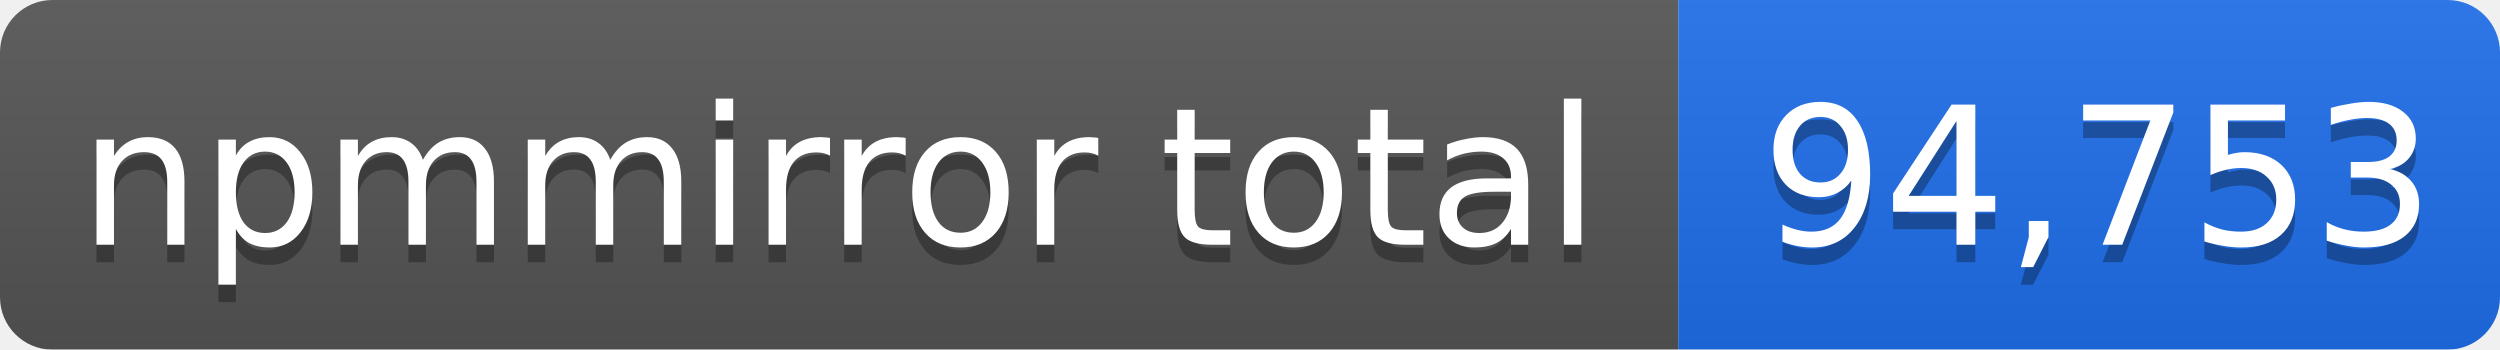
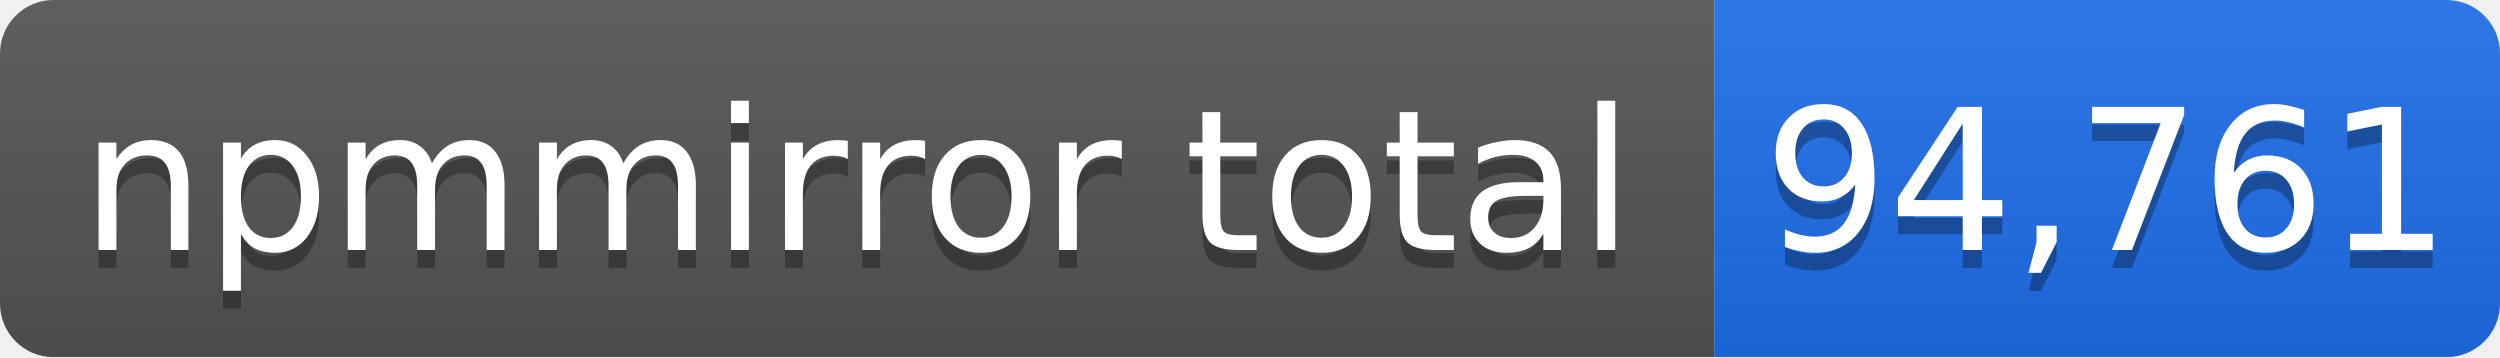
- <svg xmlns="http://www.w3.org/2000/svg" width="143" height="20" role="img" aria-label="npmmirror total: 94,753">
+ <svg xmlns="http://www.w3.org/2000/svg" width="140" height="20" role="img" aria-label="npmmirror total: 94,761">
  <linearGradient id="s" x2="0" y2="100%">
    <stop offset="0" stop-color="#bbb" stop-opacity=".1" />
    <stop offset="1" stop-opacity=".1" />
  </linearGradient>
  <mask id="m">
-     <rect width="143" height="20" rx="3" fill="#fff" />
+     <rect width="140" height="20" rx="3" fill="#fff" />
  </mask>
  <g mask="url(#m)">
    <rect width="96" height="20" fill="#555" />
-     <rect x="96" width="47" height="20" fill="#1f6feb" />
-     <rect width="143" height="20" fill="url(#s)" />
+     <rect x="96" width="44" height="20" fill="#1f6feb" />
+     <rect width="140" height="20" fill="url(#s)" />
  </g>
  <g fill="#fff" text-anchor="middle" font-family="Verdana,Geneva,DejaVu Sans,sans-serif" font-size="11">
    <text x="48" y="15" fill="#010101" fill-opacity=".3">npmmirror total</text>
    <text x="48" y="14">npmmirror total</text>
-     <text x="120" y="15" fill="#010101" fill-opacity=".3">94,753</text>
-     <text x="120" y="14">94,753</text>
+     <text x="118" y="15" fill="#010101" fill-opacity=".3">94,761</text>
+     <text x="118" y="14">94,761</text>
  </g>
</svg>
